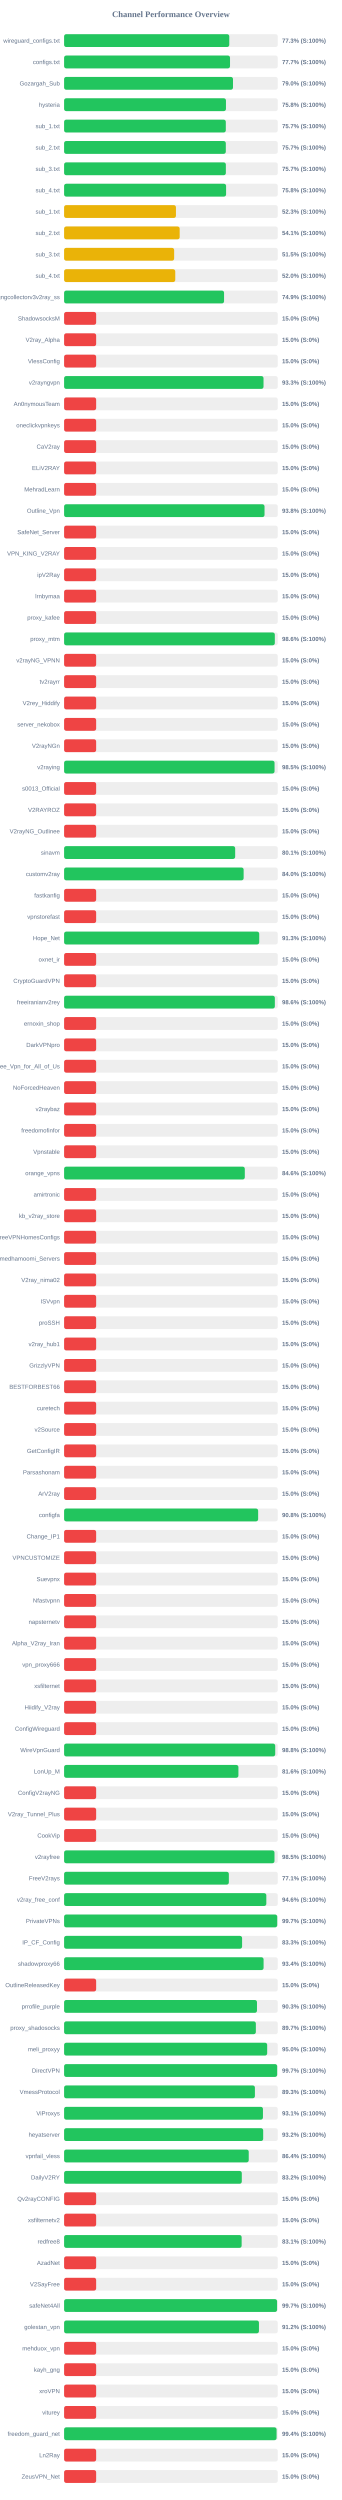
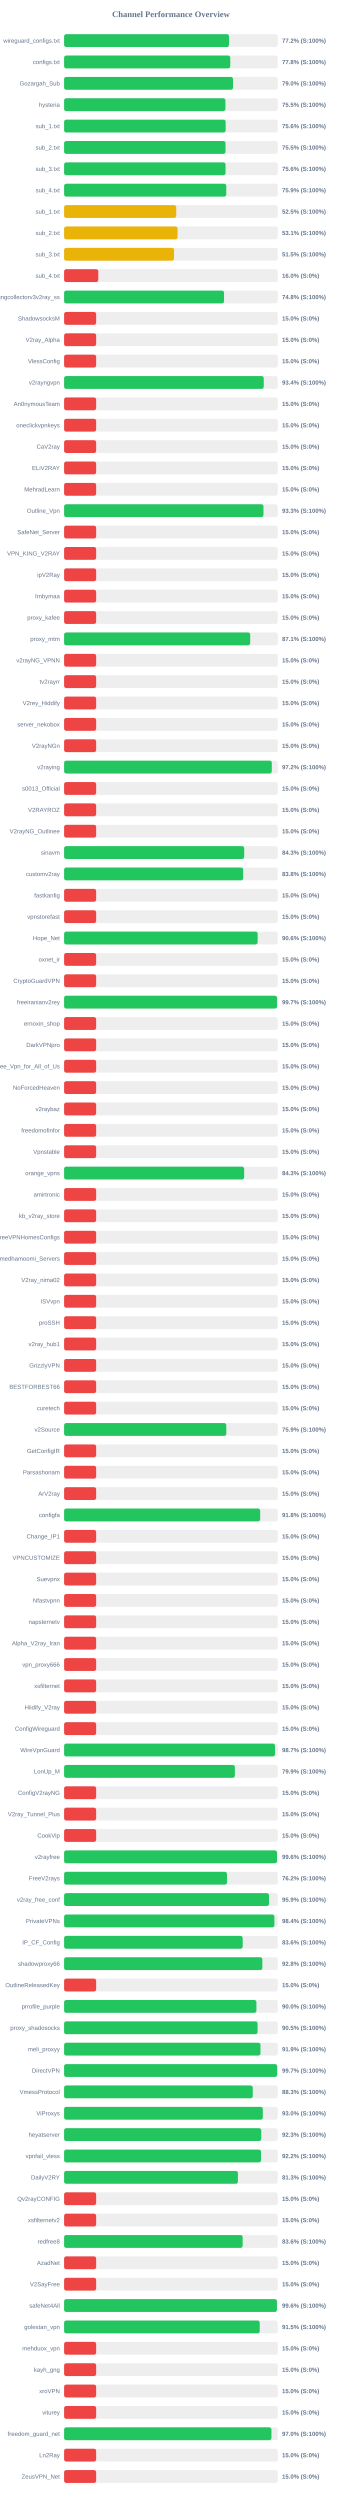
<svg xmlns="http://www.w3.org/2000/svg" width="800" height="5850" version="1.1">
  <style>
        .row { font: 14px Arial; fill: #64748b; }
        .score { font: bold 14px Arial; fill: #64748b; }
    </style>
  <text x="400" y="40" text-anchor="middle" font-size="20px" font-weight="bold" fill="#64748b">Channel Performance Overview</text>
  <rect x="150" y="80" width="500" height="30" fill="#eee" rx="5" />
-   <rect x="150" y="80" width="386.5" height="30" fill="#22c55e" rx="5" />
+   <rect x="150" y="80" width="385.9" height="30" fill="#22c55e" rx="5" />
  <text x="140" y="100" text-anchor="end" class="row">wireguard_configs.txt</text>
-   <text x="660" y="100" text-anchor="start" class="score">77.3% (S:100%)</text>
+   <text x="660" y="100" text-anchor="start" class="score">77.2% (S:100%)</text>
  <rect x="150" y="130" width="500" height="30" fill="#eee" rx="5" />
-   <rect x="150" y="130" width="388.25" height="30" fill="#22c55e" rx="5" />
+   <rect x="150" y="130" width="388.85" height="30" fill="#22c55e" rx="5" />
  <text x="140" y="150" text-anchor="end" class="row">configs.txt</text>
-   <text x="660" y="150" text-anchor="start" class="score">77.7% (S:100%)</text>
+   <text x="660" y="150" text-anchor="start" class="score">77.8% (S:100%)</text>
  <rect x="150" y="180" width="500" height="30" fill="#eee" rx="5" />
-   <rect x="150" y="180" width="395.2" height="30" fill="#22c55e" rx="5" />
+   <rect x="150" y="180" width="395.25" height="30" fill="#22c55e" rx="5" />
  <text x="140" y="200" text-anchor="end" class="row">Gozargah_Sub</text>
  <text x="660" y="200" text-anchor="start" class="score">79.0% (S:100%)</text>
  <rect x="150" y="230" width="500" height="30" fill="#eee" rx="5" />
-   <rect x="150" y="230" width="378.75" height="30" fill="#22c55e" rx="5" />
+   <rect x="150" y="230" width="377.5" height="30" fill="#22c55e" rx="5" />
  <text x="140" y="250" text-anchor="end" class="row">hysteria</text>
-   <text x="660" y="250" text-anchor="start" class="score">75.8% (S:100%)</text>
+   <text x="660" y="250" text-anchor="start" class="score">75.5% (S:100%)</text>
  <rect x="150" y="280" width="500" height="30" fill="#eee" rx="5" />
-   <rect x="150" y="280" width="378.4" height="30" fill="#22c55e" rx="5" />
+   <rect x="150" y="280" width="378.1" height="30" fill="#22c55e" rx="5" />
  <text x="140" y="300" text-anchor="end" class="row">sub_1.txt</text>
-   <text x="660" y="300" text-anchor="start" class="score">75.7% (S:100%)</text>
+   <text x="660" y="300" text-anchor="start" class="score">75.6% (S:100%)</text>
  <rect x="150" y="330" width="500" height="30" fill="#eee" rx="5" />
-   <rect x="150" y="330" width="378.4" height="30" fill="#22c55e" rx="5" />
+   <rect x="150" y="330" width="377.7" height="30" fill="#22c55e" rx="5" />
  <text x="140" y="350" text-anchor="end" class="row">sub_2.txt</text>
-   <text x="660" y="350" text-anchor="start" class="score">75.7% (S:100%)</text>
+   <text x="660" y="350" text-anchor="start" class="score">75.5% (S:100%)</text>
  <rect x="150" y="380" width="500" height="30" fill="#eee" rx="5" />
-   <rect x="150" y="380" width="378.5" height="30" fill="#22c55e" rx="5" />
+   <rect x="150" y="380" width="377.8" height="30" fill="#22c55e" rx="5" />
  <text x="140" y="400" text-anchor="end" class="row">sub_3.txt</text>
-   <text x="660" y="400" text-anchor="start" class="score">75.7% (S:100%)</text>
+   <text x="660" y="400" text-anchor="start" class="score">75.6% (S:100%)</text>
  <rect x="150" y="430" width="500" height="30" fill="#eee" rx="5" />
-   <rect x="150" y="430" width="379.05" height="30" fill="#22c55e" rx="5" />
+   <rect x="150" y="430" width="379.45" height="30" fill="#22c55e" rx="5" />
  <text x="140" y="450" text-anchor="end" class="row">sub_4.txt</text>
-   <text x="660" y="450" text-anchor="start" class="score">75.8% (S:100%)</text>
+   <text x="660" y="450" text-anchor="start" class="score">75.9% (S:100%)</text>
  <rect x="150" y="480" width="500" height="30" fill="#eee" rx="5" />
-   <rect x="150" y="480" width="261.7" height="30" fill="#eab308" rx="5" />
+   <rect x="150" y="480" width="262.35" height="30" fill="#eab308" rx="5" />
  <text x="140" y="500" text-anchor="end" class="row">sub_1.txt</text>
-   <text x="660" y="500" text-anchor="start" class="score">52.3% (S:100%)</text>
+   <text x="660" y="500" text-anchor="start" class="score">52.5% (S:100%)</text>
  <rect x="150" y="530" width="500" height="30" fill="#eee" rx="5" />
-   <rect x="150" y="530" width="270.45" height="30" fill="#eab308" rx="5" />
+   <rect x="150" y="530" width="265.55" height="30" fill="#eab308" rx="5" />
  <text x="140" y="550" text-anchor="end" class="row">sub_2.txt</text>
-   <text x="660" y="550" text-anchor="start" class="score">54.1% (S:100%)</text>
+   <text x="660" y="550" text-anchor="start" class="score">53.1% (S:100%)</text>
  <rect x="150" y="580" width="500" height="30" fill="#eee" rx="5" />
-   <rect x="150" y="580" width="257.5" height="30" fill="#eab308" rx="5" />
+   <rect x="150" y="580" width="257.25" height="30" fill="#eab308" rx="5" />
  <text x="140" y="600" text-anchor="end" class="row">sub_3.txt</text>
  <text x="660" y="600" text-anchor="start" class="score">51.5% (S:100%)</text>
  <rect x="150" y="630" width="500" height="30" fill="#eee" rx="5" />
-   <rect x="150" y="630" width="260.1" height="30" fill="#eab308" rx="5" />
+   <rect x="150" y="630" width="80.0" height="30" fill="#ef4444" rx="5" />
  <text x="140" y="650" text-anchor="end" class="row">sub_4.txt</text>
-   <text x="660" y="650" text-anchor="start" class="score">52.0% (S:100%)</text>
+   <text x="660" y="650" text-anchor="start" class="score">16.0% (S:0%)</text>
  <rect x="150" y="680" width="500" height="30" fill="#eee" rx="5" />
-   <rect x="150" y="680" width="374.3" height="30" fill="#22c55e" rx="5" />
+   <rect x="150" y="680" width="374.25" height="30" fill="#22c55e" rx="5" />
  <text x="140" y="700" text-anchor="end" class="row">kayhgngcollectorv3v2ray_ss</text>
-   <text x="660" y="700" text-anchor="start" class="score">74.9% (S:100%)</text>
+   <text x="660" y="700" text-anchor="start" class="score">74.8% (S:100%)</text>
  <rect x="150" y="730" width="500" height="30" fill="#eee" rx="5" />
  <rect x="150" y="730" width="75.0" height="30" fill="#ef4444" rx="5" />
  <text x="140" y="750" text-anchor="end" class="row">ShadowsocksM</text>
  <text x="660" y="750" text-anchor="start" class="score">15.0% (S:0%)</text>
  <rect x="150" y="780" width="500" height="30" fill="#eee" rx="5" />
  <rect x="150" y="780" width="75.0" height="30" fill="#ef4444" rx="5" />
  <text x="140" y="800" text-anchor="end" class="row">V2ray_Alpha</text>
  <text x="660" y="800" text-anchor="start" class="score">15.0% (S:0%)</text>
  <rect x="150" y="830" width="500" height="30" fill="#eee" rx="5" />
  <rect x="150" y="830" width="75.0" height="30" fill="#ef4444" rx="5" />
  <text x="140" y="850" text-anchor="end" class="row">VlessConfig</text>
  <text x="660" y="850" text-anchor="start" class="score">15.0% (S:0%)</text>
  <rect x="150" y="880" width="500" height="30" fill="#eee" rx="5" />
-   <rect x="150" y="880" width="466.65" height="30" fill="#22c55e" rx="5" />
+   <rect x="150" y="880" width="467.15" height="30" fill="#22c55e" rx="5" />
  <text x="140" y="900" text-anchor="end" class="row">v2rayngvpn</text>
-   <text x="660" y="900" text-anchor="start" class="score">93.3% (S:100%)</text>
+   <text x="660" y="900" text-anchor="start" class="score">93.4% (S:100%)</text>
  <rect x="150" y="930" width="500" height="30" fill="#eee" rx="5" />
  <rect x="150" y="930" width="75.0" height="30" fill="#ef4444" rx="5" />
  <text x="140" y="950" text-anchor="end" class="row">An0nymousTeam</text>
  <text x="660" y="950" text-anchor="start" class="score">15.0% (S:0%)</text>
  <rect x="150" y="980" width="500" height="30" fill="#eee" rx="5" />
  <rect x="150" y="980" width="75.0" height="30" fill="#ef4444" rx="5" />
  <text x="140" y="1000" text-anchor="end" class="row">oneclickvpnkeys</text>
  <text x="660" y="1000" text-anchor="start" class="score">15.0% (S:0%)</text>
  <rect x="150" y="1030" width="500" height="30" fill="#eee" rx="5" />
  <rect x="150" y="1030" width="75.0" height="30" fill="#ef4444" rx="5" />
  <text x="140" y="1050" text-anchor="end" class="row">CaV2ray</text>
  <text x="660" y="1050" text-anchor="start" class="score">15.0% (S:0%)</text>
  <rect x="150" y="1080" width="500" height="30" fill="#eee" rx="5" />
  <rect x="150" y="1080" width="75.0" height="30" fill="#ef4444" rx="5" />
  <text x="140" y="1100" text-anchor="end" class="row">ELiV2RAY</text>
  <text x="660" y="1100" text-anchor="start" class="score">15.0% (S:0%)</text>
  <rect x="150" y="1130" width="500" height="30" fill="#eee" rx="5" />
  <rect x="150" y="1130" width="75.0" height="30" fill="#ef4444" rx="5" />
  <text x="140" y="1150" text-anchor="end" class="row">MehradLearn</text>
  <text x="660" y="1150" text-anchor="start" class="score">15.0% (S:0%)</text>
  <rect x="150" y="1180" width="500" height="30" fill="#eee" rx="5" />
-   <rect x="150" y="1180" width="469.0" height="30" fill="#22c55e" rx="5" />
+   <rect x="150" y="1180" width="466.5" height="30" fill="#22c55e" rx="5" />
  <text x="140" y="1200" text-anchor="end" class="row">Outline_Vpn</text>
-   <text x="660" y="1200" text-anchor="start" class="score">93.8% (S:100%)</text>
+   <text x="660" y="1200" text-anchor="start" class="score">93.3% (S:100%)</text>
  <rect x="150" y="1230" width="500" height="30" fill="#eee" rx="5" />
  <rect x="150" y="1230" width="75.0" height="30" fill="#ef4444" rx="5" />
  <text x="140" y="1250" text-anchor="end" class="row">SafeNet_Server</text>
  <text x="660" y="1250" text-anchor="start" class="score">15.0% (S:0%)</text>
  <rect x="150" y="1280" width="500" height="30" fill="#eee" rx="5" />
  <rect x="150" y="1280" width="75.0" height="30" fill="#ef4444" rx="5" />
  <text x="140" y="1300" text-anchor="end" class="row">VPN_KING_V2RAY</text>
  <text x="660" y="1300" text-anchor="start" class="score">15.0% (S:0%)</text>
  <rect x="150" y="1330" width="500" height="30" fill="#eee" rx="5" />
  <rect x="150" y="1330" width="75.0" height="30" fill="#ef4444" rx="5" />
  <text x="140" y="1350" text-anchor="end" class="row">ipV2Ray</text>
  <text x="660" y="1350" text-anchor="start" class="score">15.0% (S:0%)</text>
  <rect x="150" y="1380" width="500" height="30" fill="#eee" rx="5" />
  <rect x="150" y="1380" width="75.0" height="30" fill="#ef4444" rx="5" />
  <text x="140" y="1400" text-anchor="end" class="row">lrnbymaa</text>
  <text x="660" y="1400" text-anchor="start" class="score">15.0% (S:0%)</text>
  <rect x="150" y="1430" width="500" height="30" fill="#eee" rx="5" />
  <rect x="150" y="1430" width="75.0" height="30" fill="#ef4444" rx="5" />
  <text x="140" y="1450" text-anchor="end" class="row">proxy_kafee</text>
  <text x="660" y="1450" text-anchor="start" class="score">15.0% (S:0%)</text>
  <rect x="150" y="1480" width="500" height="30" fill="#eee" rx="5" />
-   <rect x="150" y="1480" width="493.1" height="30" fill="#22c55e" rx="5" />
+   <rect x="150" y="1480" width="435.45" height="30" fill="#22c55e" rx="5" />
  <text x="140" y="1500" text-anchor="end" class="row">proxy_mtm</text>
-   <text x="660" y="1500" text-anchor="start" class="score">98.6% (S:100%)</text>
+   <text x="660" y="1500" text-anchor="start" class="score">87.1% (S:100%)</text>
  <rect x="150" y="1530" width="500" height="30" fill="#eee" rx="5" />
  <rect x="150" y="1530" width="75.0" height="30" fill="#ef4444" rx="5" />
  <text x="140" y="1550" text-anchor="end" class="row">v2rayNG_VPNN</text>
  <text x="660" y="1550" text-anchor="start" class="score">15.0% (S:0%)</text>
  <rect x="150" y="1580" width="500" height="30" fill="#eee" rx="5" />
  <rect x="150" y="1580" width="75.0" height="30" fill="#ef4444" rx="5" />
  <text x="140" y="1600" text-anchor="end" class="row">tv2rayrr</text>
  <text x="660" y="1600" text-anchor="start" class="score">15.0% (S:0%)</text>
  <rect x="150" y="1630" width="500" height="30" fill="#eee" rx="5" />
  <rect x="150" y="1630" width="75.0" height="30" fill="#ef4444" rx="5" />
  <text x="140" y="1650" text-anchor="end" class="row">V2rey_Hiddify</text>
  <text x="660" y="1650" text-anchor="start" class="score">15.0% (S:0%)</text>
  <rect x="150" y="1680" width="500" height="30" fill="#eee" rx="5" />
  <rect x="150" y="1680" width="75.0" height="30" fill="#ef4444" rx="5" />
  <text x="140" y="1700" text-anchor="end" class="row">server_nekobox</text>
  <text x="660" y="1700" text-anchor="start" class="score">15.0% (S:0%)</text>
  <rect x="150" y="1730" width="500" height="30" fill="#eee" rx="5" />
  <rect x="150" y="1730" width="75.0" height="30" fill="#ef4444" rx="5" />
  <text x="140" y="1750" text-anchor="end" class="row">V2rayNGn</text>
  <text x="660" y="1750" text-anchor="start" class="score">15.0% (S:0%)</text>
  <rect x="150" y="1780" width="500" height="30" fill="#eee" rx="5" />
-   <rect x="150" y="1780" width="492.45" height="30" fill="#22c55e" rx="5" />
+   <rect x="150" y="1780" width="486.0" height="30" fill="#22c55e" rx="5" />
  <text x="140" y="1800" text-anchor="end" class="row">v2raying</text>
-   <text x="660" y="1800" text-anchor="start" class="score">98.5% (S:100%)</text>
+   <text x="660" y="1800" text-anchor="start" class="score">97.2% (S:100%)</text>
  <rect x="150" y="1830" width="500" height="30" fill="#eee" rx="5" />
  <rect x="150" y="1830" width="75.0" height="30" fill="#ef4444" rx="5" />
  <text x="140" y="1850" text-anchor="end" class="row">s0013_Official</text>
  <text x="660" y="1850" text-anchor="start" class="score">15.0% (S:0%)</text>
  <rect x="150" y="1880" width="500" height="30" fill="#eee" rx="5" />
  <rect x="150" y="1880" width="75.0" height="30" fill="#ef4444" rx="5" />
  <text x="140" y="1900" text-anchor="end" class="row">V2RAYROZ</text>
  <text x="660" y="1900" text-anchor="start" class="score">15.0% (S:0%)</text>
  <rect x="150" y="1930" width="500" height="30" fill="#eee" rx="5" />
  <rect x="150" y="1930" width="75.0" height="30" fill="#ef4444" rx="5" />
  <text x="140" y="1950" text-anchor="end" class="row">V2rayNG_Outlinee</text>
  <text x="660" y="1950" text-anchor="start" class="score">15.0% (S:0%)</text>
  <rect x="150" y="1980" width="500" height="30" fill="#eee" rx="5" />
-   <rect x="150" y="1980" width="400.3" height="30" fill="#22c55e" rx="5" />
+   <rect x="150" y="1980" width="421.45" height="30" fill="#22c55e" rx="5" />
  <text x="140" y="2000" text-anchor="end" class="row">sinavm</text>
-   <text x="660" y="2000" text-anchor="start" class="score">80.1% (S:100%)</text>
+   <text x="660" y="2000" text-anchor="start" class="score">84.3% (S:100%)</text>
  <rect x="150" y="2030" width="500" height="30" fill="#eee" rx="5" />
-   <rect x="150" y="2030" width="420.1" height="30" fill="#22c55e" rx="5" />
+   <rect x="150" y="2030" width="419.05" height="30" fill="#22c55e" rx="5" />
  <text x="140" y="2050" text-anchor="end" class="row">customv2ray</text>
-   <text x="660" y="2050" text-anchor="start" class="score">84.0% (S:100%)</text>
+   <text x="660" y="2050" text-anchor="start" class="score">83.8% (S:100%)</text>
  <rect x="150" y="2080" width="500" height="30" fill="#eee" rx="5" />
  <rect x="150" y="2080" width="75.0" height="30" fill="#ef4444" rx="5" />
  <text x="140" y="2100" text-anchor="end" class="row">fastkanfig</text>
  <text x="660" y="2100" text-anchor="start" class="score">15.0% (S:0%)</text>
  <rect x="150" y="2130" width="500" height="30" fill="#eee" rx="5" />
  <rect x="150" y="2130" width="75.0" height="30" fill="#ef4444" rx="5" />
  <text x="140" y="2150" text-anchor="end" class="row">vpnstorefast</text>
  <text x="660" y="2150" text-anchor="start" class="score">15.0% (S:0%)</text>
  <rect x="150" y="2180" width="500" height="30" fill="#eee" rx="5" />
-   <rect x="150" y="2180" width="456.6" height="30" fill="#22c55e" rx="5" />
+   <rect x="150" y="2180" width="452.95" height="30" fill="#22c55e" rx="5" />
  <text x="140" y="2200" text-anchor="end" class="row">Hope_Net</text>
-   <text x="660" y="2200" text-anchor="start" class="score">91.3% (S:100%)</text>
+   <text x="660" y="2200" text-anchor="start" class="score">90.6% (S:100%)</text>
  <rect x="150" y="2230" width="500" height="30" fill="#eee" rx="5" />
  <rect x="150" y="2230" width="75.0" height="30" fill="#ef4444" rx="5" />
  <text x="140" y="2250" text-anchor="end" class="row">oxnet_ir</text>
  <text x="660" y="2250" text-anchor="start" class="score">15.0% (S:0%)</text>
  <rect x="150" y="2280" width="500" height="30" fill="#eee" rx="5" />
  <rect x="150" y="2280" width="75.0" height="30" fill="#ef4444" rx="5" />
  <text x="140" y="2300" text-anchor="end" class="row">CryptoGuardVPN</text>
  <text x="660" y="2300" text-anchor="start" class="score">15.0% (S:0%)</text>
  <rect x="150" y="2330" width="500" height="30" fill="#eee" rx="5" />
-   <rect x="150" y="2330" width="493.15" height="30" fill="#22c55e" rx="5" />
+   <rect x="150" y="2330" width="498.25" height="30" fill="#22c55e" rx="5" />
  <text x="140" y="2350" text-anchor="end" class="row">freeiranianv2rey</text>
-   <text x="660" y="2350" text-anchor="start" class="score">98.6% (S:100%)</text>
+   <text x="660" y="2350" text-anchor="start" class="score">99.7% (S:100%)</text>
  <rect x="150" y="2380" width="500" height="30" fill="#eee" rx="5" />
  <rect x="150" y="2380" width="75.0" height="30" fill="#ef4444" rx="5" />
  <text x="140" y="2400" text-anchor="end" class="row">ernoxin_shop</text>
  <text x="660" y="2400" text-anchor="start" class="score">15.0% (S:0%)</text>
  <rect x="150" y="2430" width="500" height="30" fill="#eee" rx="5" />
  <rect x="150" y="2430" width="75.0" height="30" fill="#ef4444" rx="5" />
  <text x="140" y="2450" text-anchor="end" class="row">DarkVPNpro</text>
  <text x="660" y="2450" text-anchor="start" class="score">15.0% (S:0%)</text>
  <rect x="150" y="2480" width="500" height="30" fill="#eee" rx="5" />
  <rect x="150" y="2480" width="75.0" height="30" fill="#ef4444" rx="5" />
  <text x="140" y="2500" text-anchor="end" class="row">Free_Vpn_for_All_of_Us</text>
  <text x="660" y="2500" text-anchor="start" class="score">15.0% (S:0%)</text>
  <rect x="150" y="2530" width="500" height="30" fill="#eee" rx="5" />
  <rect x="150" y="2530" width="75.0" height="30" fill="#ef4444" rx="5" />
  <text x="140" y="2550" text-anchor="end" class="row">NoForcedHeaven</text>
  <text x="660" y="2550" text-anchor="start" class="score">15.0% (S:0%)</text>
  <rect x="150" y="2580" width="500" height="30" fill="#eee" rx="5" />
  <rect x="150" y="2580" width="75.0" height="30" fill="#ef4444" rx="5" />
  <text x="140" y="2600" text-anchor="end" class="row">v2raybaz</text>
  <text x="660" y="2600" text-anchor="start" class="score">15.0% (S:0%)</text>
  <rect x="150" y="2630" width="500" height="30" fill="#eee" rx="5" />
  <rect x="150" y="2630" width="75.0" height="30" fill="#ef4444" rx="5" />
  <text x="140" y="2650" text-anchor="end" class="row">freedomofinfor</text>
  <text x="660" y="2650" text-anchor="start" class="score">15.0% (S:0%)</text>
  <rect x="150" y="2680" width="500" height="30" fill="#eee" rx="5" />
  <rect x="150" y="2680" width="75.0" height="30" fill="#ef4444" rx="5" />
  <text x="140" y="2700" text-anchor="end" class="row">Vpnstable</text>
  <text x="660" y="2700" text-anchor="start" class="score">15.0% (S:0%)</text>
  <rect x="150" y="2730" width="500" height="30" fill="#eee" rx="5" />
-   <rect x="150" y="2730" width="422.85" height="30" fill="#22c55e" rx="5" />
+   <rect x="150" y="2730" width="421.3" height="30" fill="#22c55e" rx="5" />
  <text x="140" y="2750" text-anchor="end" class="row">orange_vpns</text>
-   <text x="660" y="2750" text-anchor="start" class="score">84.6% (S:100%)</text>
+   <text x="660" y="2750" text-anchor="start" class="score">84.3% (S:100%)</text>
  <rect x="150" y="2780" width="500" height="30" fill="#eee" rx="5" />
  <rect x="150" y="2780" width="75.0" height="30" fill="#ef4444" rx="5" />
  <text x="140" y="2800" text-anchor="end" class="row">amirtronic</text>
  <text x="660" y="2800" text-anchor="start" class="score">15.0% (S:0%)</text>
  <rect x="150" y="2830" width="500" height="30" fill="#eee" rx="5" />
  <rect x="150" y="2830" width="75.0" height="30" fill="#ef4444" rx="5" />
  <text x="140" y="2850" text-anchor="end" class="row">kb_v2ray_store</text>
  <text x="660" y="2850" text-anchor="start" class="score">15.0% (S:0%)</text>
  <rect x="150" y="2880" width="500" height="30" fill="#eee" rx="5" />
  <rect x="150" y="2880" width="75.0" height="30" fill="#ef4444" rx="5" />
  <text x="140" y="2900" text-anchor="end" class="row">FreeVPNHomesConfigs</text>
  <text x="660" y="2900" text-anchor="start" class="score">15.0% (S:0%)</text>
  <rect x="150" y="2930" width="500" height="30" fill="#eee" rx="5" />
  <rect x="150" y="2930" width="75.0" height="30" fill="#ef4444" rx="5" />
  <text x="140" y="2950" text-anchor="end" class="row">Ahmedhamoomi_Servers</text>
  <text x="660" y="2950" text-anchor="start" class="score">15.0% (S:0%)</text>
  <rect x="150" y="2980" width="500" height="30" fill="#eee" rx="5" />
  <rect x="150" y="2980" width="75.0" height="30" fill="#ef4444" rx="5" />
  <text x="140" y="3000" text-anchor="end" class="row">V2ray_nima02</text>
  <text x="660" y="3000" text-anchor="start" class="score">15.0% (S:0%)</text>
  <rect x="150" y="3030" width="500" height="30" fill="#eee" rx="5" />
  <rect x="150" y="3030" width="75.0" height="30" fill="#ef4444" rx="5" />
  <text x="140" y="3050" text-anchor="end" class="row">ISVvpn</text>
  <text x="660" y="3050" text-anchor="start" class="score">15.0% (S:0%)</text>
  <rect x="150" y="3080" width="500" height="30" fill="#eee" rx="5" />
  <rect x="150" y="3080" width="75.0" height="30" fill="#ef4444" rx="5" />
  <text x="140" y="3100" text-anchor="end" class="row">proSSH</text>
  <text x="660" y="3100" text-anchor="start" class="score">15.0% (S:0%)</text>
  <rect x="150" y="3130" width="500" height="30" fill="#eee" rx="5" />
  <rect x="150" y="3130" width="75.0" height="30" fill="#ef4444" rx="5" />
  <text x="140" y="3150" text-anchor="end" class="row">v2ray_hub1</text>
  <text x="660" y="3150" text-anchor="start" class="score">15.0% (S:0%)</text>
  <rect x="150" y="3180" width="500" height="30" fill="#eee" rx="5" />
  <rect x="150" y="3180" width="75.0" height="30" fill="#ef4444" rx="5" />
  <text x="140" y="3200" text-anchor="end" class="row">GrizzlyVPN</text>
  <text x="660" y="3200" text-anchor="start" class="score">15.0% (S:0%)</text>
  <rect x="150" y="3230" width="500" height="30" fill="#eee" rx="5" />
  <rect x="150" y="3230" width="75.0" height="30" fill="#ef4444" rx="5" />
  <text x="140" y="3250" text-anchor="end" class="row">BESTFORBEST66</text>
  <text x="660" y="3250" text-anchor="start" class="score">15.0% (S:0%)</text>
  <rect x="150" y="3280" width="500" height="30" fill="#eee" rx="5" />
  <rect x="150" y="3280" width="75.0" height="30" fill="#ef4444" rx="5" />
  <text x="140" y="3300" text-anchor="end" class="row">curetech</text>
  <text x="660" y="3300" text-anchor="start" class="score">15.0% (S:0%)</text>
  <rect x="150" y="3330" width="500" height="30" fill="#eee" rx="5" />
-   <rect x="150" y="3330" width="75.0" height="30" fill="#ef4444" rx="5" />
+   <rect x="150" y="3330" width="379.55" height="30" fill="#22c55e" rx="5" />
  <text x="140" y="3350" text-anchor="end" class="row">v2Source</text>
-   <text x="660" y="3350" text-anchor="start" class="score">15.0% (S:0%)</text>
+   <text x="660" y="3350" text-anchor="start" class="score">75.9% (S:100%)</text>
  <rect x="150" y="3380" width="500" height="30" fill="#eee" rx="5" />
  <rect x="150" y="3380" width="75.0" height="30" fill="#ef4444" rx="5" />
  <text x="140" y="3400" text-anchor="end" class="row">GetConfigIR</text>
  <text x="660" y="3400" text-anchor="start" class="score">15.0% (S:0%)</text>
  <rect x="150" y="3430" width="500" height="30" fill="#eee" rx="5" />
  <rect x="150" y="3430" width="75.0" height="30" fill="#ef4444" rx="5" />
  <text x="140" y="3450" text-anchor="end" class="row">Parsashonam</text>
  <text x="660" y="3450" text-anchor="start" class="score">15.0% (S:0%)</text>
  <rect x="150" y="3480" width="500" height="30" fill="#eee" rx="5" />
  <rect x="150" y="3480" width="75.0" height="30" fill="#ef4444" rx="5" />
  <text x="140" y="3500" text-anchor="end" class="row">ArV2ray</text>
  <text x="660" y="3500" text-anchor="start" class="score">15.0% (S:0%)</text>
  <rect x="150" y="3530" width="500" height="30" fill="#eee" rx="5" />
-   <rect x="150" y="3530" width="454.05" height="30" fill="#22c55e" rx="5" />
+   <rect x="150" y="3530" width="458.85" height="30" fill="#22c55e" rx="5" />
  <text x="140" y="3550" text-anchor="end" class="row">configfa</text>
-   <text x="660" y="3550" text-anchor="start" class="score">90.8% (S:100%)</text>
+   <text x="660" y="3550" text-anchor="start" class="score">91.8% (S:100%)</text>
  <rect x="150" y="3580" width="500" height="30" fill="#eee" rx="5" />
  <rect x="150" y="3580" width="75.0" height="30" fill="#ef4444" rx="5" />
  <text x="140" y="3600" text-anchor="end" class="row">Change_IP1</text>
  <text x="660" y="3600" text-anchor="start" class="score">15.0% (S:0%)</text>
  <rect x="150" y="3630" width="500" height="30" fill="#eee" rx="5" />
  <rect x="150" y="3630" width="75.0" height="30" fill="#ef4444" rx="5" />
  <text x="140" y="3650" text-anchor="end" class="row">VPNCUSTOMIZE</text>
  <text x="660" y="3650" text-anchor="start" class="score">15.0% (S:0%)</text>
  <rect x="150" y="3680" width="500" height="30" fill="#eee" rx="5" />
  <rect x="150" y="3680" width="75.0" height="30" fill="#ef4444" rx="5" />
  <text x="140" y="3700" text-anchor="end" class="row">Suevpnx</text>
  <text x="660" y="3700" text-anchor="start" class="score">15.0% (S:0%)</text>
  <rect x="150" y="3730" width="500" height="30" fill="#eee" rx="5" />
  <rect x="150" y="3730" width="75.0" height="30" fill="#ef4444" rx="5" />
  <text x="140" y="3750" text-anchor="end" class="row">Nfastvpnn</text>
  <text x="660" y="3750" text-anchor="start" class="score">15.0% (S:0%)</text>
  <rect x="150" y="3780" width="500" height="30" fill="#eee" rx="5" />
  <rect x="150" y="3780" width="75.0" height="30" fill="#ef4444" rx="5" />
  <text x="140" y="3800" text-anchor="end" class="row">napsternetv</text>
  <text x="660" y="3800" text-anchor="start" class="score">15.0% (S:0%)</text>
  <rect x="150" y="3830" width="500" height="30" fill="#eee" rx="5" />
  <rect x="150" y="3830" width="75.0" height="30" fill="#ef4444" rx="5" />
  <text x="140" y="3850" text-anchor="end" class="row">Alpha_V2ray_Iran</text>
  <text x="660" y="3850" text-anchor="start" class="score">15.0% (S:0%)</text>
  <rect x="150" y="3880" width="500" height="30" fill="#eee" rx="5" />
  <rect x="150" y="3880" width="75.0" height="30" fill="#ef4444" rx="5" />
  <text x="140" y="3900" text-anchor="end" class="row">vpn_proxy666</text>
  <text x="660" y="3900" text-anchor="start" class="score">15.0% (S:0%)</text>
  <rect x="150" y="3930" width="500" height="30" fill="#eee" rx="5" />
  <rect x="150" y="3930" width="75.0" height="30" fill="#ef4444" rx="5" />
  <text x="140" y="3950" text-anchor="end" class="row">xsfilternet</text>
  <text x="660" y="3950" text-anchor="start" class="score">15.0% (S:0%)</text>
  <rect x="150" y="3980" width="500" height="30" fill="#eee" rx="5" />
  <rect x="150" y="3980" width="75.0" height="30" fill="#ef4444" rx="5" />
  <text x="140" y="4000" text-anchor="end" class="row">Hiidify_V2ray</text>
  <text x="660" y="4000" text-anchor="start" class="score">15.0% (S:0%)</text>
  <rect x="150" y="4030" width="500" height="30" fill="#eee" rx="5" />
  <rect x="150" y="4030" width="75.0" height="30" fill="#ef4444" rx="5" />
  <text x="140" y="4050" text-anchor="end" class="row">ConfigWireguard</text>
  <text x="660" y="4050" text-anchor="start" class="score">15.0% (S:0%)</text>
  <rect x="150" y="4080" width="500" height="30" fill="#eee" rx="5" />
-   <rect x="150" y="4080" width="494.0" height="30" fill="#22c55e" rx="5" />
+   <rect x="150" y="4080" width="493.45" height="30" fill="#22c55e" rx="5" />
  <text x="140" y="4100" text-anchor="end" class="row">WireVpnGuard</text>
-   <text x="660" y="4100" text-anchor="start" class="score">98.8% (S:100%)</text>
+   <text x="660" y="4100" text-anchor="start" class="score">98.7% (S:100%)</text>
  <rect x="150" y="4130" width="500" height="30" fill="#eee" rx="5" />
-   <rect x="150" y="4130" width="407.9" height="30" fill="#22c55e" rx="5" />
+   <rect x="150" y="4130" width="399.6" height="30" fill="#22c55e" rx="5" />
  <text x="140" y="4150" text-anchor="end" class="row">LonUp_M</text>
-   <text x="660" y="4150" text-anchor="start" class="score">81.6% (S:100%)</text>
+   <text x="660" y="4150" text-anchor="start" class="score">79.9% (S:100%)</text>
  <rect x="150" y="4180" width="500" height="30" fill="#eee" rx="5" />
  <rect x="150" y="4180" width="75.0" height="30" fill="#ef4444" rx="5" />
  <text x="140" y="4200" text-anchor="end" class="row">ConfigV2rayNG</text>
  <text x="660" y="4200" text-anchor="start" class="score">15.0% (S:0%)</text>
  <rect x="150" y="4230" width="500" height="30" fill="#eee" rx="5" />
  <rect x="150" y="4230" width="75.0" height="30" fill="#ef4444" rx="5" />
  <text x="140" y="4250" text-anchor="end" class="row">V2ray_Tunnel_Plus</text>
  <text x="660" y="4250" text-anchor="start" class="score">15.0% (S:0%)</text>
  <rect x="150" y="4280" width="500" height="30" fill="#eee" rx="5" />
  <rect x="150" y="4280" width="75.0" height="30" fill="#ef4444" rx="5" />
  <text x="140" y="4300" text-anchor="end" class="row">CookVip</text>
  <text x="660" y="4300" text-anchor="start" class="score">15.0% (S:0%)</text>
  <rect x="150" y="4330" width="500" height="30" fill="#eee" rx="5" />
-   <rect x="150" y="4330" width="492.3" height="30" fill="#22c55e" rx="5" />
+   <rect x="150" y="4330" width="498.2" height="30" fill="#22c55e" rx="5" />
  <text x="140" y="4350" text-anchor="end" class="row">v2rayfree</text>
-   <text x="660" y="4350" text-anchor="start" class="score">98.5% (S:100%)</text>
+   <text x="660" y="4350" text-anchor="start" class="score">99.6% (S:100%)</text>
  <rect x="150" y="4380" width="500" height="30" fill="#eee" rx="5" />
-   <rect x="150" y="4380" width="385.5" height="30" fill="#22c55e" rx="5" />
+   <rect x="150" y="4380" width="381.15" height="30" fill="#22c55e" rx="5" />
  <text x="140" y="4400" text-anchor="end" class="row">FreeV2rays</text>
-   <text x="660" y="4400" text-anchor="start" class="score">77.1% (S:100%)</text>
+   <text x="660" y="4400" text-anchor="start" class="score">76.2% (S:100%)</text>
  <rect x="150" y="4430" width="500" height="30" fill="#eee" rx="5" />
-   <rect x="150" y="4430" width="473.2" height="30" fill="#22c55e" rx="5" />
+   <rect x="150" y="4430" width="479.5" height="30" fill="#22c55e" rx="5" />
  <text x="140" y="4450" text-anchor="end" class="row">v2ray_free_conf</text>
-   <text x="660" y="4450" text-anchor="start" class="score">94.6% (S:100%)</text>
+   <text x="660" y="4450" text-anchor="start" class="score">95.9% (S:100%)</text>
  <rect x="150" y="4480" width="500" height="30" fill="#eee" rx="5" />
-   <rect x="150" y="4480" width="498.7" height="30" fill="#22c55e" rx="5" />
+   <rect x="150" y="4480" width="492.05" height="30" fill="#22c55e" rx="5" />
  <text x="140" y="4500" text-anchor="end" class="row">PrivateVPNs</text>
-   <text x="660" y="4500" text-anchor="start" class="score">99.7% (S:100%)</text>
+   <text x="660" y="4500" text-anchor="start" class="score">98.4% (S:100%)</text>
  <rect x="150" y="4530" width="500" height="30" fill="#eee" rx="5" />
-   <rect x="150" y="4530" width="416.5" height="30" fill="#22c55e" rx="5" />
+   <rect x="150" y="4530" width="417.9" height="30" fill="#22c55e" rx="5" />
  <text x="140" y="4550" text-anchor="end" class="row">IP_CF_Config</text>
-   <text x="660" y="4550" text-anchor="start" class="score">83.3% (S:100%)</text>
+   <text x="660" y="4550" text-anchor="start" class="score">83.6% (S:100%)</text>
  <rect x="150" y="4580" width="500" height="30" fill="#eee" rx="5" />
-   <rect x="150" y="4580" width="466.8" height="30" fill="#22c55e" rx="5" />
+   <rect x="150" y="4580" width="463.9" height="30" fill="#22c55e" rx="5" />
  <text x="140" y="4600" text-anchor="end" class="row">shadowproxy66</text>
-   <text x="660" y="4600" text-anchor="start" class="score">93.4% (S:100%)</text>
+   <text x="660" y="4600" text-anchor="start" class="score">92.8% (S:100%)</text>
  <rect x="150" y="4630" width="500" height="30" fill="#eee" rx="5" />
  <rect x="150" y="4630" width="75.0" height="30" fill="#ef4444" rx="5" />
  <text x="140" y="4650" text-anchor="end" class="row">OutlineReleasedKey</text>
  <text x="660" y="4650" text-anchor="start" class="score">15.0% (S:0%)</text>
  <rect x="150" y="4680" width="500" height="30" fill="#eee" rx="5" />
-   <rect x="150" y="4680" width="451.35" height="30" fill="#22c55e" rx="5" />
+   <rect x="150" y="4680" width="450.0" height="30" fill="#22c55e" rx="5" />
  <text x="140" y="4700" text-anchor="end" class="row">prrofile_purple</text>
-   <text x="660" y="4700" text-anchor="start" class="score">90.3% (S:100%)</text>
+   <text x="660" y="4700" text-anchor="start" class="score">90.0% (S:100%)</text>
  <rect x="150" y="4730" width="500" height="30" fill="#eee" rx="5" />
-   <rect x="150" y="4730" width="448.7" height="30" fill="#22c55e" rx="5" />
+   <rect x="150" y="4730" width="452.7" height="30" fill="#22c55e" rx="5" />
  <text x="140" y="4750" text-anchor="end" class="row">proxy_shadosocks</text>
-   <text x="660" y="4750" text-anchor="start" class="score">89.7% (S:100%)</text>
+   <text x="660" y="4750" text-anchor="start" class="score">90.5% (S:100%)</text>
  <rect x="150" y="4780" width="500" height="30" fill="#eee" rx="5" />
-   <rect x="150" y="4780" width="475.2" height="30" fill="#22c55e" rx="5" />
+   <rect x="150" y="4780" width="459.5" height="30" fill="#22c55e" rx="5" />
  <text x="140" y="4800" text-anchor="end" class="row">meli_proxyy</text>
-   <text x="660" y="4800" text-anchor="start" class="score">95.0% (S:100%)</text>
+   <text x="660" y="4800" text-anchor="start" class="score">91.9% (S:100%)</text>
  <rect x="150" y="4830" width="500" height="30" fill="#eee" rx="5" />
-   <rect x="150" y="4830" width="498.55" height="30" fill="#22c55e" rx="5" />
+   <rect x="150" y="4830" width="498.5" height="30" fill="#22c55e" rx="5" />
  <text x="140" y="4850" text-anchor="end" class="row">DirectVPN</text>
  <text x="660" y="4850" text-anchor="start" class="score">99.7% (S:100%)</text>
  <rect x="150" y="4880" width="500" height="30" fill="#eee" rx="5" />
-   <rect x="150" y="4880" width="446.5" height="30" fill="#22c55e" rx="5" />
+   <rect x="150" y="4880" width="441.45" height="30" fill="#22c55e" rx="5" />
  <text x="140" y="4900" text-anchor="end" class="row">VmessProtocol</text>
-   <text x="660" y="4900" text-anchor="start" class="score">89.3% (S:100%)</text>
+   <text x="660" y="4900" text-anchor="start" class="score">88.3% (S:100%)</text>
  <rect x="150" y="4930" width="500" height="30" fill="#eee" rx="5" />
-   <rect x="150" y="4930" width="465.3" height="30" fill="#22c55e" rx="5" />
+   <rect x="150" y="4930" width="465.0" height="30" fill="#22c55e" rx="5" />
  <text x="140" y="4950" text-anchor="end" class="row">ViProxys</text>
-   <text x="660" y="4950" text-anchor="start" class="score">93.1% (S:100%)</text>
+   <text x="660" y="4950" text-anchor="start" class="score">93.0% (S:100%)</text>
  <rect x="150" y="4980" width="500" height="30" fill="#eee" rx="5" />
-   <rect x="150" y="4980" width="465.85" height="30" fill="#22c55e" rx="5" />
+   <rect x="150" y="4980" width="461.3" height="30" fill="#22c55e" rx="5" />
  <text x="140" y="5000" text-anchor="end" class="row">heyatserver</text>
-   <text x="660" y="5000" text-anchor="start" class="score">93.2% (S:100%)</text>
+   <text x="660" y="5000" text-anchor="start" class="score">92.3% (S:100%)</text>
  <rect x="150" y="5030" width="500" height="30" fill="#eee" rx="5" />
-   <rect x="150" y="5030" width="432.05" height="30" fill="#22c55e" rx="5" />
+   <rect x="150" y="5030" width="460.8" height="30" fill="#22c55e" rx="5" />
  <text x="140" y="5050" text-anchor="end" class="row">vpnfail_vless</text>
-   <text x="660" y="5050" text-anchor="start" class="score">86.4% (S:100%)</text>
+   <text x="660" y="5050" text-anchor="start" class="score">92.2% (S:100%)</text>
  <rect x="150" y="5080" width="500" height="30" fill="#eee" rx="5" />
-   <rect x="150" y="5080" width="415.8" height="30" fill="#22c55e" rx="5" />
+   <rect x="150" y="5080" width="406.75" height="30" fill="#22c55e" rx="5" />
  <text x="140" y="5100" text-anchor="end" class="row">DailyV2RY</text>
-   <text x="660" y="5100" text-anchor="start" class="score">83.2% (S:100%)</text>
+   <text x="660" y="5100" text-anchor="start" class="score">81.3% (S:100%)</text>
  <rect x="150" y="5130" width="500" height="30" fill="#eee" rx="5" />
  <rect x="150" y="5130" width="75.0" height="30" fill="#ef4444" rx="5" />
  <text x="140" y="5150" text-anchor="end" class="row">Qv2rayCONFIG</text>
  <text x="660" y="5150" text-anchor="start" class="score">15.0% (S:0%)</text>
  <rect x="150" y="5180" width="500" height="30" fill="#eee" rx="5" />
  <rect x="150" y="5180" width="75.0" height="30" fill="#ef4444" rx="5" />
  <text x="140" y="5200" text-anchor="end" class="row">xsfilternetv2</text>
  <text x="660" y="5200" text-anchor="start" class="score">15.0% (S:0%)</text>
  <rect x="150" y="5230" width="500" height="30" fill="#eee" rx="5" />
-   <rect x="150" y="5230" width="415.45" height="30" fill="#22c55e" rx="5" />
+   <rect x="150" y="5230" width="417.8" height="30" fill="#22c55e" rx="5" />
  <text x="140" y="5250" text-anchor="end" class="row">redfree8</text>
-   <text x="660" y="5250" text-anchor="start" class="score">83.1% (S:100%)</text>
+   <text x="660" y="5250" text-anchor="start" class="score">83.6% (S:100%)</text>
  <rect x="150" y="5280" width="500" height="30" fill="#eee" rx="5" />
  <rect x="150" y="5280" width="75.0" height="30" fill="#ef4444" rx="5" />
  <text x="140" y="5300" text-anchor="end" class="row">AzadNet</text>
  <text x="660" y="5300" text-anchor="start" class="score">15.0% (S:0%)</text>
  <rect x="150" y="5330" width="500" height="30" fill="#eee" rx="5" />
  <rect x="150" y="5330" width="75.0" height="30" fill="#ef4444" rx="5" />
  <text x="140" y="5350" text-anchor="end" class="row">V2SayFree</text>
  <text x="660" y="5350" text-anchor="start" class="score">15.0% (S:0%)</text>
  <rect x="150" y="5380" width="500" height="30" fill="#eee" rx="5" />
-   <rect x="150" y="5380" width="498.35" height="30" fill="#22c55e" rx="5" />
+   <rect x="150" y="5380" width="498.05" height="30" fill="#22c55e" rx="5" />
  <text x="140" y="5400" text-anchor="end" class="row">safeNet4All</text>
-   <text x="660" y="5400" text-anchor="start" class="score">99.7% (S:100%)</text>
+   <text x="660" y="5400" text-anchor="start" class="score">99.6% (S:100%)</text>
  <rect x="150" y="5430" width="500" height="30" fill="#eee" rx="5" />
-   <rect x="150" y="5430" width="455.95" height="30" fill="#22c55e" rx="5" />
+   <rect x="150" y="5430" width="457.75" height="30" fill="#22c55e" rx="5" />
  <text x="140" y="5450" text-anchor="end" class="row">golestan_vpn</text>
-   <text x="660" y="5450" text-anchor="start" class="score">91.2% (S:100%)</text>
+   <text x="660" y="5450" text-anchor="start" class="score">91.5% (S:100%)</text>
  <rect x="150" y="5480" width="500" height="30" fill="#eee" rx="5" />
  <rect x="150" y="5480" width="75.0" height="30" fill="#ef4444" rx="5" />
  <text x="140" y="5500" text-anchor="end" class="row">mehduox_vpn</text>
  <text x="660" y="5500" text-anchor="start" class="score">15.0% (S:0%)</text>
  <rect x="150" y="5530" width="500" height="30" fill="#eee" rx="5" />
  <rect x="150" y="5530" width="75.0" height="30" fill="#ef4444" rx="5" />
  <text x="140" y="5550" text-anchor="end" class="row">kayh_gng</text>
  <text x="660" y="5550" text-anchor="start" class="score">15.0% (S:0%)</text>
  <rect x="150" y="5580" width="500" height="30" fill="#eee" rx="5" />
  <rect x="150" y="5580" width="75.0" height="30" fill="#ef4444" rx="5" />
  <text x="140" y="5600" text-anchor="end" class="row">xroVPN</text>
  <text x="660" y="5600" text-anchor="start" class="score">15.0% (S:0%)</text>
  <rect x="150" y="5630" width="500" height="30" fill="#eee" rx="5" />
  <rect x="150" y="5630" width="75.0" height="30" fill="#ef4444" rx="5" />
  <text x="140" y="5650" text-anchor="end" class="row">viturey</text>
  <text x="660" y="5650" text-anchor="start" class="score">15.0% (S:0%)</text>
  <rect x="150" y="5680" width="500" height="30" fill="#eee" rx="5" />
-   <rect x="150" y="5680" width="497.2" height="30" fill="#22c55e" rx="5" />
+   <rect x="150" y="5680" width="485.2" height="30" fill="#22c55e" rx="5" />
  <text x="140" y="5700" text-anchor="end" class="row">freedom_guard_net</text>
-   <text x="660" y="5700" text-anchor="start" class="score">99.4% (S:100%)</text>
+   <text x="660" y="5700" text-anchor="start" class="score">97.0% (S:100%)</text>
  <rect x="150" y="5730" width="500" height="30" fill="#eee" rx="5" />
  <rect x="150" y="5730" width="75.0" height="30" fill="#ef4444" rx="5" />
  <text x="140" y="5750" text-anchor="end" class="row">Ln2Ray</text>
  <text x="660" y="5750" text-anchor="start" class="score">15.0% (S:0%)</text>
  <rect x="150" y="5780" width="500" height="30" fill="#eee" rx="5" />
  <rect x="150" y="5780" width="75.0" height="30" fill="#ef4444" rx="5" />
  <text x="140" y="5800" text-anchor="end" class="row">ZeusVPN_Net</text>
  <text x="660" y="5800" text-anchor="start" class="score">15.0% (S:0%)</text>
</svg>
